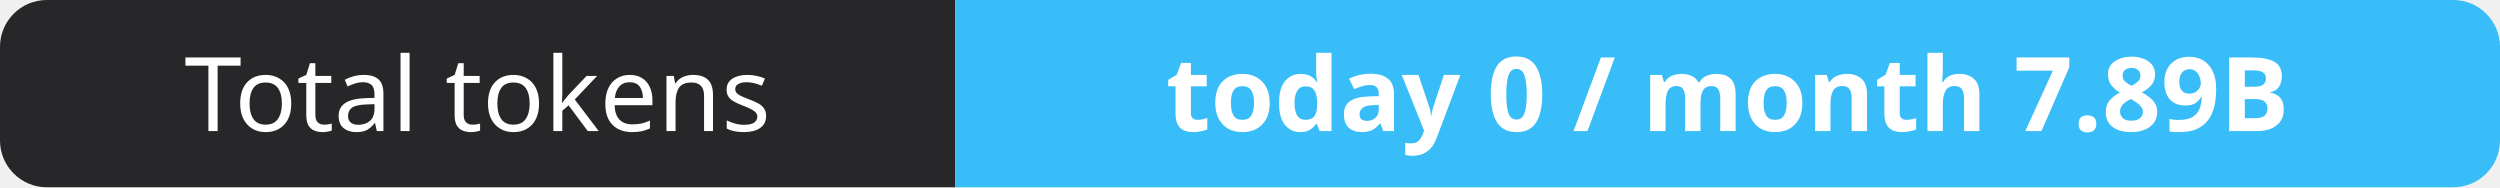
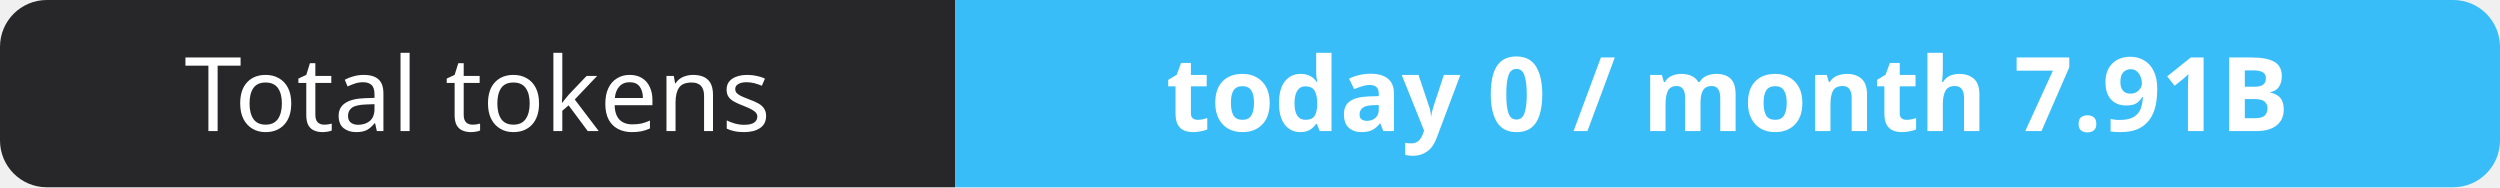
- <svg xmlns="http://www.w3.org/2000/svg" width="267" height="20" role="img" aria-label="Total tokens: today 0 / month 7.89B">
+ <svg xmlns="http://www.w3.org/2000/svg" width="267" height="20" role="img" aria-label="Total tokens: today 0 / month 7.91B">
  <clipPath id="r">
    <rect width="267" height="20" rx="5" fill="#fff" />
  </clipPath>
  <g clip-path="url(#r)">
    <rect width="102" height="20" fill="#27272a" />
    <rect x="102" width="165" height="20" fill="#38bdf8" />
  </g>
  <g fill="#fff" text-anchor="middle" font-family="Verdana,Geneva,sans-serif" font-size="11">
    <text x="51.0" y="14">Total tokens</text>
-     <text x="184.5" y="14" font-weight="700">today 0 / month 7.89B</text>
+     <text x="184.5" y="14" font-weight="700">today 0 / month 7.91B</text>
  </g>
</svg>
